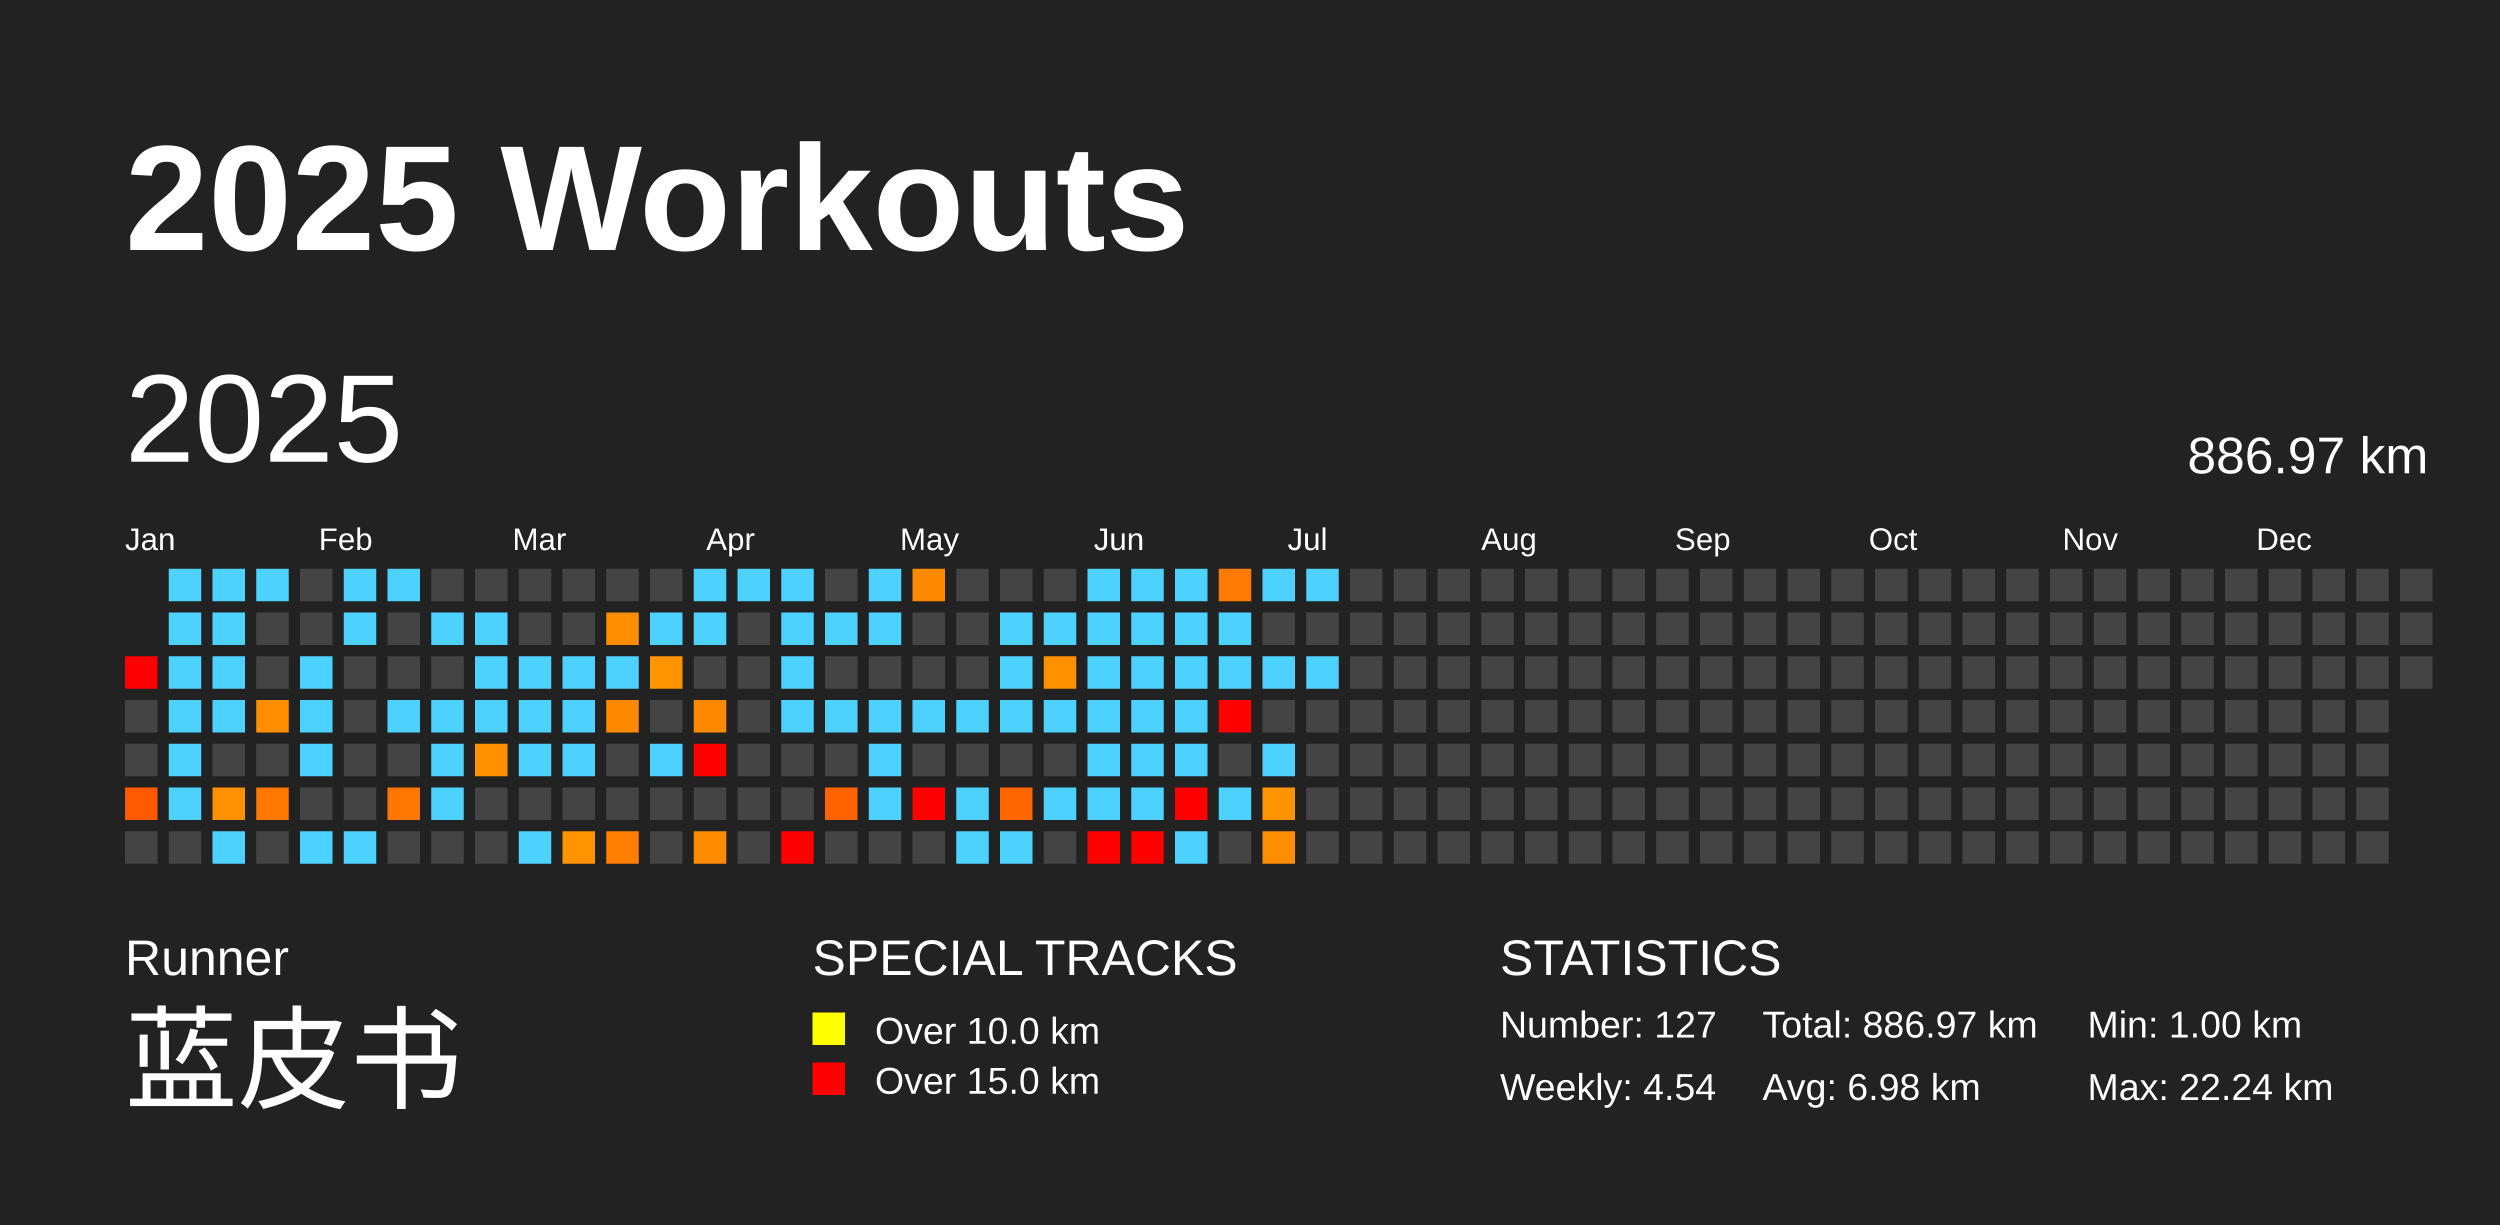
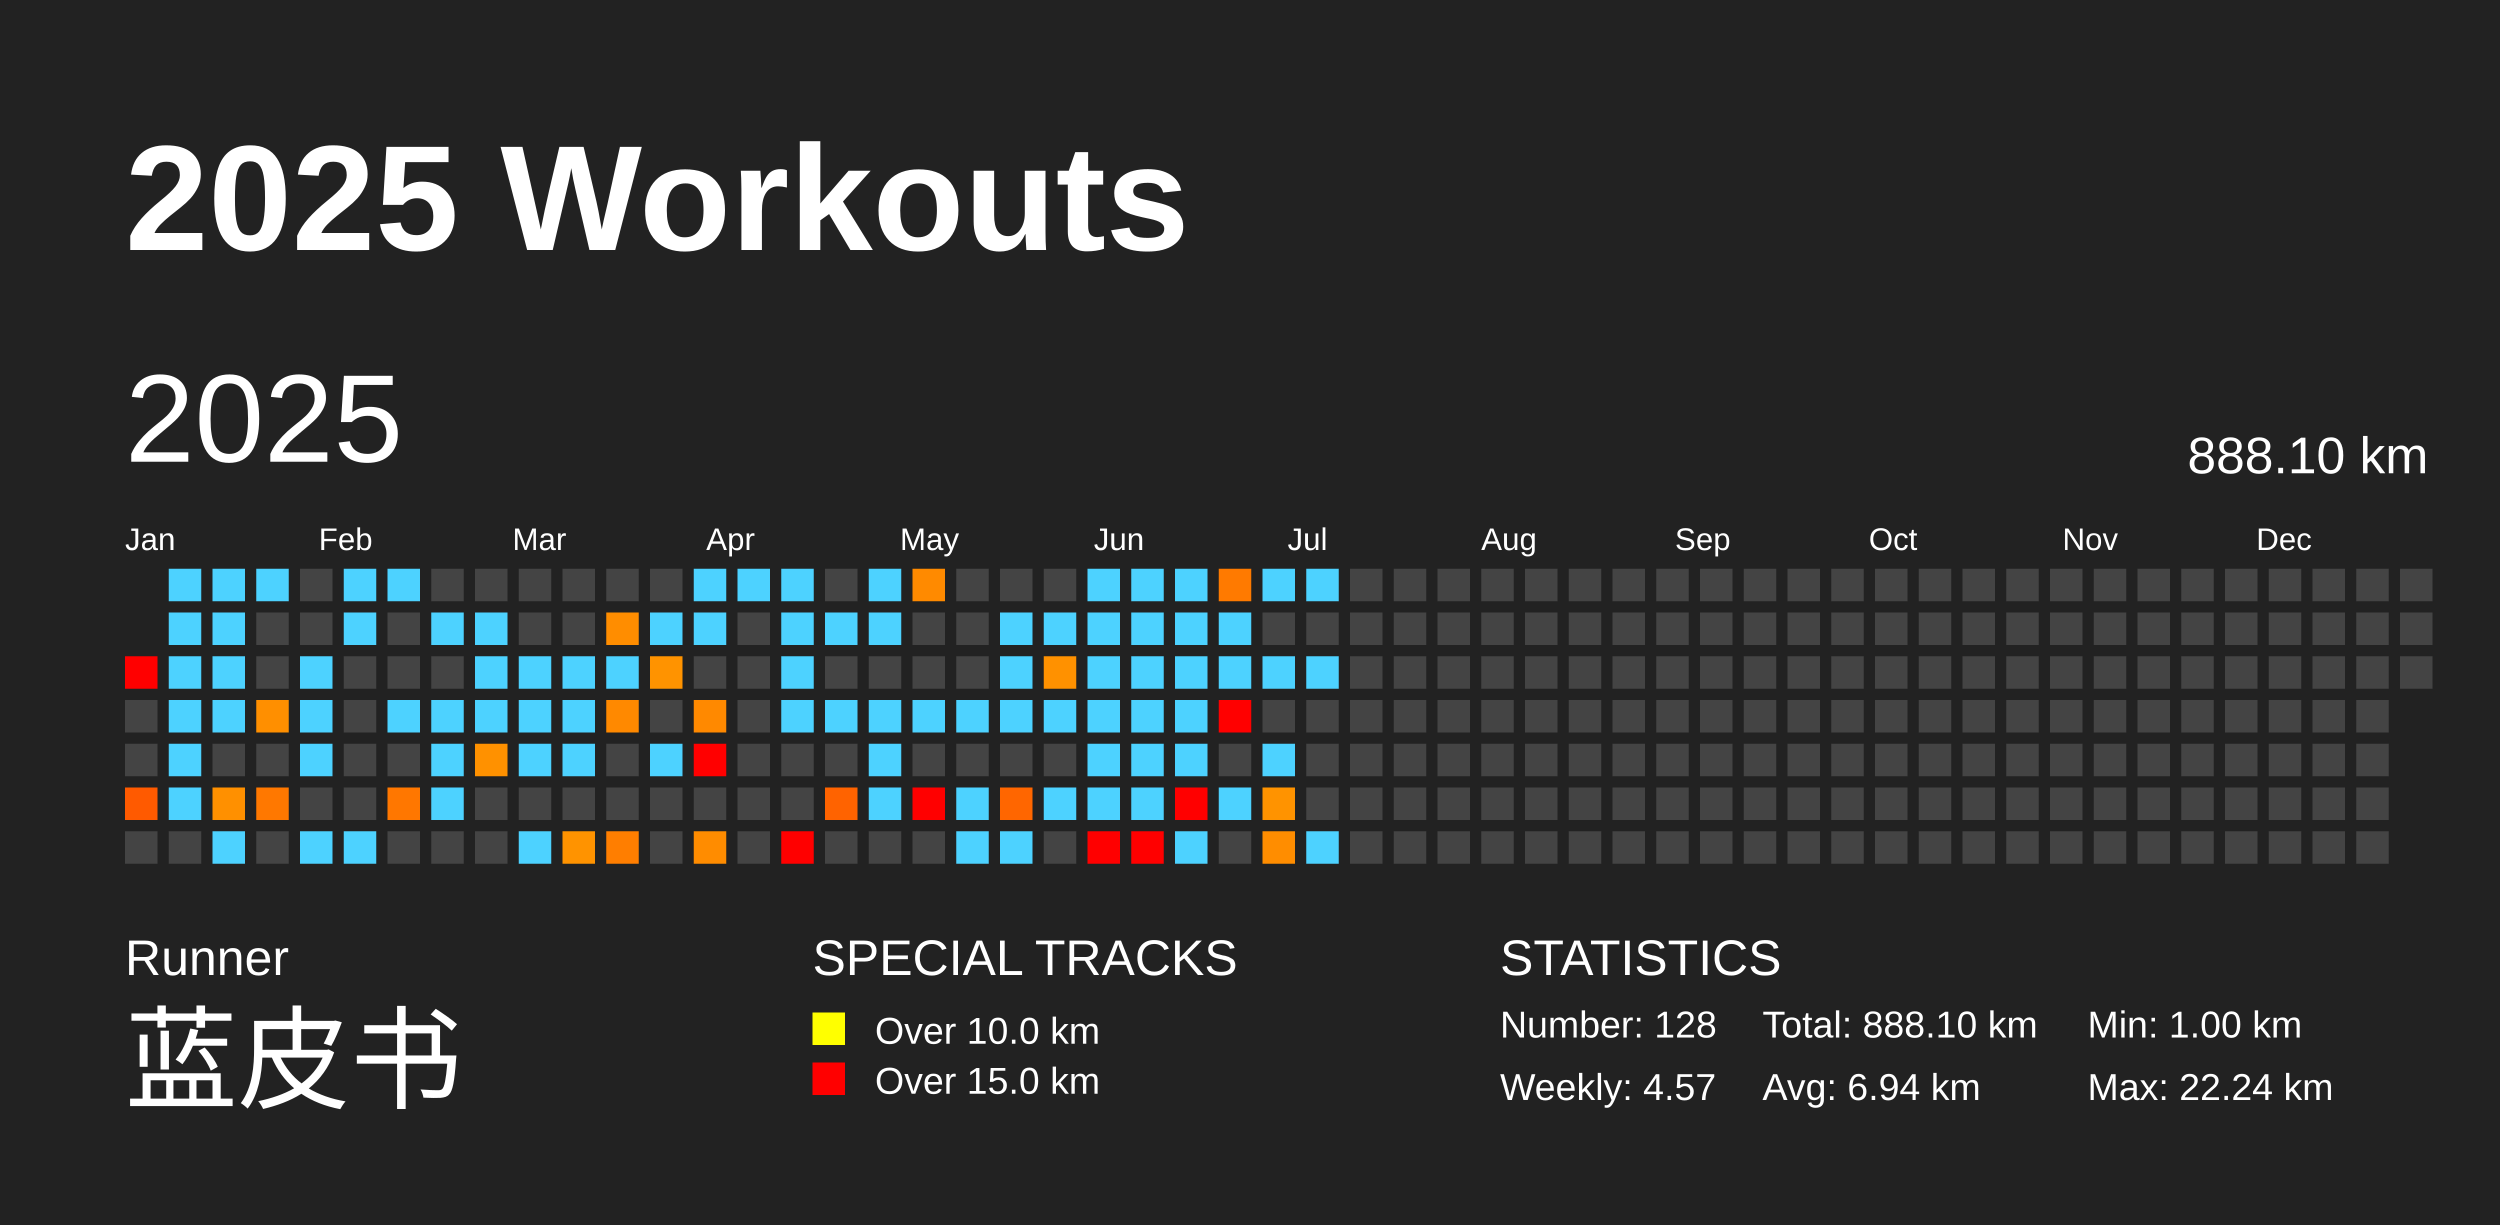
<svg xmlns="http://www.w3.org/2000/svg" baseProfile="full" height="98mm" version="1.1" viewBox="0,0,200,98" width="200mm">
  <defs />
  <rect fill="#222222" height="98" width="200" x="0" y="0" />
  <text fill="#FFFFFF" style="font-size:12px; font-family:Arial; font-weight:bold;" x="10" y="20">2025 Workouts</text>
  <text fill="#FFFFFF" style="font-size:4px; font-family:Arial" x="10" y="78">Runner</text>
  <text fill="#FFFFFF" style="font-size:9px; font-family:Arial" x="10" y="88">蓝皮书</text>
  <text fill="#FFFFFF" style="font-size:4px; font-family:Arial" x="65" y="78">SPECIAL TRACKS</text>
  <rect fill="yellow" height="2.6" width="2.6" x="65" y="81" />
  <text fill="#FFFFFF" style="font-size:3px; font-family:Arial" x="70" y="83.5">Over 10.0 km</text>
  <rect fill="red" height="2.6" width="2.6" x="65" y="85" />
  <text fill="#FFFFFF" style="font-size:3px; font-family:Arial" x="70" y="87.5">Over 15.0 km</text>
  <text fill="#FFFFFF" style="font-size:4px; font-family:Arial" x="120" y="78">STATISTICS</text>
-   <text fill="#FFFFFF" style="font-size:3px; font-family:Arial" x="120" y="83">Number: 127</text>
-   <text fill="#FFFFFF" style="font-size:3px; font-family:Arial" x="120" y="88">Weekly: 4.54</text>
-   <text fill="#FFFFFF" style="font-size:3px; font-family:Arial" x="141" y="83">Total: 886.97 km</text>
-   <text fill="#FFFFFF" style="font-size:3px; font-family:Arial" x="141" y="88">Avg: 6.98 km</text>
+   <text fill="#FFFFFF" style="font-size:3px; font-family:Arial" x="120" y="83">Number: 128</text>
+   <text fill="#FFFFFF" style="font-size:3px; font-family:Arial" x="120" y="88">Weekly: 4.57</text>
+   <text fill="#FFFFFF" style="font-size:3px; font-family:Arial" x="141" y="83">Total: 888.10 km</text>
+   <text fill="#FFFFFF" style="font-size:3px; font-family:Arial" x="141" y="88">Avg: 6.94 km</text>
  <text fill="#FFFFFF" style="font-size:3px; font-family:Arial" x="167" y="83">Min: 1.00 km</text>
  <text fill="#FFFFFF" style="font-size:3px; font-family:Arial" x="167" y="88">Max: 22.24 km</text>
  <text dominant-baseline="hanging" fill="#FFFFFF" style="font-size:10.0px; font-family:Arial;" x="10" y="30">2025</text>
-   <text dominant-baseline="hanging" fill="#FFFFFF" style="font-size:4.125px; font-family:Arial;" x="175" y="35">886.97 km</text>
+   <text dominant-baseline="hanging" fill="#FFFFFF" style="font-size:4.125px; font-family:Arial;" x="175" y="35">888.10 km</text>
  <text fill="#FFFFFF" style="font-size:2.5px; font-family:Arial" x="10.0" y="44">Jan</text>
  <text fill="#FFFFFF" style="font-size:2.5px; font-family:Arial" x="25.5" y="44">Feb</text>
  <text fill="#FFFFFF" style="font-size:2.5px; font-family:Arial" x="41.0" y="44">Mar</text>
  <text fill="#FFFFFF" style="font-size:2.5px; font-family:Arial" x="56.5" y="44">Apr</text>
  <text fill="#FFFFFF" style="font-size:2.5px; font-family:Arial" x="72.0" y="44">May</text>
  <text fill="#FFFFFF" style="font-size:2.5px; font-family:Arial" x="87.5" y="44">Jun</text>
  <text fill="#FFFFFF" style="font-size:2.5px; font-family:Arial" x="103.0" y="44">Jul</text>
  <text fill="#FFFFFF" style="font-size:2.5px; font-family:Arial" x="118.5" y="44">Aug</text>
  <text fill="#FFFFFF" style="font-size:2.5px; font-family:Arial" x="134.0" y="44">Sep</text>
  <text fill="#FFFFFF" style="font-size:2.5px; font-family:Arial" x="149.5" y="44">Oct</text>
  <text fill="#FFFFFF" style="font-size:2.5px; font-family:Arial" x="165.0" y="44">Nov</text>
  <text fill="#FFFFFF" style="font-size:2.5px; font-family:Arial" x="180.5" y="44">Dec</text>
  <rect fill="red" height="2.6" width="2.6" x="10.0" y="52.5" />
  <rect fill="#444444" height="2.6" width="2.6" x="10.0" y="56.0" />
  <rect fill="#444444" height="2.6" width="2.6" x="10.0" y="59.5" />
  <rect fill="#ff5a00" height="2.6" width="2.6" x="10.0" y="63.0" />
  <rect fill="#444444" height="2.6" width="2.6" x="10.0" y="66.5" />
  <rect fill="#4dd2ff" height="2.6" width="2.6" x="13.5" y="45.5" />
  <rect fill="#4dd2ff" height="2.6" width="2.6" x="13.5" y="49.0" />
  <rect fill="#4dd2ff" height="2.6" width="2.6" x="13.5" y="52.5" />
  <rect fill="#4dd2ff" height="2.6" width="2.6" x="13.5" y="56.0" />
  <rect fill="#4dd2ff" height="2.6" width="2.6" x="13.5" y="59.5" />
  <rect fill="#4dd2ff" height="2.6" width="2.6" x="13.5" y="63.0" />
  <rect fill="#444444" height="2.6" width="2.6" x="13.5" y="66.5" />
  <rect fill="#4dd2ff" height="2.6" width="2.6" x="17.0" y="45.5" />
  <rect fill="#4dd2ff" height="2.6" width="2.6" x="17.0" y="49.0" />
  <rect fill="#4dd2ff" height="2.6" width="2.6" x="17.0" y="52.5" />
  <rect fill="#4dd2ff" height="2.6" width="2.6" x="17.0" y="56.0" />
  <rect fill="#444444" height="2.6" width="2.6" x="17.0" y="59.5" />
  <rect fill="#ff9000" height="2.6" width="2.6" x="17.0" y="63.0" />
  <rect fill="#4dd2ff" height="2.6" width="2.6" x="17.0" y="66.5" />
  <rect fill="#4dd2ff" height="2.6" width="2.6" x="20.5" y="45.5" />
  <rect fill="#444444" height="2.6" width="2.6" x="20.5" y="49.0" />
  <rect fill="#444444" height="2.6" width="2.6" x="20.5" y="52.5" />
  <rect fill="#ff8f00" height="2.6" width="2.6" x="20.5" y="56.0" />
  <rect fill="#444444" height="2.6" width="2.6" x="20.5" y="59.5" />
  <rect fill="#ff7800" height="2.6" width="2.6" x="20.5" y="63.0" />
  <rect fill="#444444" height="2.6" width="2.6" x="20.5" y="66.5" />
  <rect fill="#444444" height="2.6" width="2.6" x="24.0" y="45.5" />
  <rect fill="#444444" height="2.6" width="2.6" x="24.0" y="49.0" />
  <rect fill="#4dd2ff" height="2.6" width="2.6" x="24.0" y="52.5" />
  <rect fill="#4dd2ff" height="2.6" width="2.6" x="24.0" y="56.0" />
  <rect fill="#4dd2ff" height="2.6" width="2.6" x="24.0" y="59.5" />
  <rect fill="#444444" height="2.6" width="2.6" x="24.0" y="63.0" />
  <rect fill="#4dd2ff" height="2.6" width="2.6" x="24.0" y="66.5" />
  <rect fill="#4dd2ff" height="2.6" width="2.6" x="27.5" y="45.5" />
  <rect fill="#4dd2ff" height="2.6" width="2.6" x="27.5" y="49.0" />
  <rect fill="#444444" height="2.6" width="2.6" x="27.5" y="52.5" />
  <rect fill="#444444" height="2.6" width="2.6" x="27.5" y="56.0" />
  <rect fill="#444444" height="2.6" width="2.6" x="27.5" y="59.5" />
  <rect fill="#444444" height="2.6" width="2.6" x="27.5" y="63.0" />
  <rect fill="#4dd2ff" height="2.6" width="2.6" x="27.5" y="66.5" />
  <rect fill="#4dd2ff" height="2.6" width="2.6" x="31.0" y="45.5" />
  <rect fill="#444444" height="2.6" width="2.6" x="31.0" y="49.0" />
  <rect fill="#444444" height="2.6" width="2.6" x="31.0" y="52.5" />
  <rect fill="#4dd2ff" height="2.6" width="2.6" x="31.0" y="56.0" />
  <rect fill="#444444" height="2.6" width="2.6" x="31.0" y="59.5" />
  <rect fill="#ff7700" height="2.6" width="2.6" x="31.0" y="63.0" />
  <rect fill="#444444" height="2.6" width="2.6" x="31.0" y="66.5" />
  <rect fill="#444444" height="2.6" width="2.6" x="34.5" y="45.5" />
  <rect fill="#4dd2ff" height="2.6" width="2.6" x="34.5" y="49.0" />
  <rect fill="#444444" height="2.6" width="2.6" x="34.5" y="52.5" />
  <rect fill="#4dd2ff" height="2.6" width="2.6" x="34.5" y="56.0" />
  <rect fill="#4dd2ff" height="2.6" width="2.6" x="34.5" y="59.5" />
  <rect fill="#4dd2ff" height="2.6" width="2.6" x="34.5" y="63.0" />
  <rect fill="#444444" height="2.6" width="2.6" x="34.5" y="66.5" />
  <rect fill="#444444" height="2.6" width="2.6" x="38.0" y="45.5" />
  <rect fill="#4dd2ff" height="2.6" width="2.6" x="38.0" y="49.0" />
  <rect fill="#4dd2ff" height="2.6" width="2.6" x="38.0" y="52.5" />
  <rect fill="#4dd2ff" height="2.6" width="2.6" x="38.0" y="56.0" />
  <rect fill="#ff9100" height="2.6" width="2.6" x="38.0" y="59.5" />
  <rect fill="#444444" height="2.6" width="2.6" x="38.0" y="63.0" />
  <rect fill="#444444" height="2.6" width="2.6" x="38.0" y="66.5" />
  <rect fill="#444444" height="2.6" width="2.6" x="41.5" y="45.5" />
  <rect fill="#444444" height="2.6" width="2.6" x="41.5" y="49.0" />
  <rect fill="#4dd2ff" height="2.6" width="2.6" x="41.5" y="52.5" />
  <rect fill="#4dd2ff" height="2.6" width="2.6" x="41.5" y="56.0" />
  <rect fill="#4dd2ff" height="2.6" width="2.6" x="41.5" y="59.5" />
  <rect fill="#444444" height="2.6" width="2.6" x="41.5" y="63.0" />
  <rect fill="#4dd2ff" height="2.6" width="2.6" x="41.5" y="66.5" />
  <rect fill="#444444" height="2.6" width="2.6" x="45.0" y="45.5" />
  <rect fill="#444444" height="2.6" width="2.6" x="45.0" y="49.0" />
  <rect fill="#4dd2ff" height="2.6" width="2.6" x="45.0" y="52.5" />
  <rect fill="#4dd2ff" height="2.6" width="2.6" x="45.0" y="56.0" />
  <rect fill="#4dd2ff" height="2.6" width="2.6" x="45.0" y="59.5" />
  <rect fill="#444444" height="2.6" width="2.6" x="45.0" y="63.0" />
  <rect fill="#ff9300" height="2.6" width="2.6" x="45.0" y="66.5" />
  <rect fill="#444444" height="2.6" width="2.6" x="48.5" y="45.5" />
  <rect fill="#ff8d00" height="2.6" width="2.6" x="48.5" y="49.0" />
  <rect fill="#4dd2ff" height="2.6" width="2.6" x="48.5" y="52.5" />
  <rect fill="#ff8900" height="2.6" width="2.6" x="48.5" y="56.0" />
  <rect fill="#444444" height="2.6" width="2.6" x="48.5" y="59.5" />
  <rect fill="#444444" height="2.6" width="2.6" x="48.5" y="63.0" />
  <rect fill="#ff7e00" height="2.6" width="2.6" x="48.5" y="66.5" />
  <rect fill="#444444" height="2.6" width="2.6" x="52.0" y="45.5" />
  <rect fill="#4dd2ff" height="2.6" width="2.6" x="52.0" y="49.0" />
  <rect fill="#ff9300" height="2.6" width="2.6" x="52.0" y="52.5" />
  <rect fill="#444444" height="2.6" width="2.6" x="52.0" y="56.0" />
  <rect fill="#4dd2ff" height="2.6" width="2.6" x="52.0" y="59.5" />
  <rect fill="#444444" height="2.6" width="2.6" x="52.0" y="63.0" />
  <rect fill="#444444" height="2.6" width="2.6" x="52.0" y="66.5" />
  <rect fill="#4dd2ff" height="2.6" width="2.6" x="55.5" y="45.5" />
  <rect fill="#4dd2ff" height="2.6" width="2.6" x="55.5" y="49.0" />
  <rect fill="#444444" height="2.6" width="2.6" x="55.5" y="52.5" />
  <rect fill="#ff8900" height="2.6" width="2.6" x="55.5" y="56.0" />
  <rect fill="red" height="2.6" width="2.6" x="55.5" y="59.5" />
  <rect fill="#444444" height="2.6" width="2.6" x="55.5" y="63.0" />
  <rect fill="#ff8c00" height="2.6" width="2.6" x="55.5" y="66.5" />
  <rect fill="#4dd2ff" height="2.6" width="2.6" x="59.0" y="45.5" />
  <rect fill="#444444" height="2.6" width="2.6" x="59.0" y="49.0" />
  <rect fill="#444444" height="2.6" width="2.6" x="59.0" y="52.5" />
  <rect fill="#444444" height="2.6" width="2.6" x="59.0" y="56.0" />
  <rect fill="#444444" height="2.6" width="2.6" x="59.0" y="59.5" />
  <rect fill="#444444" height="2.6" width="2.6" x="59.0" y="63.0" />
  <rect fill="#444444" height="2.6" width="2.6" x="59.0" y="66.5" />
  <rect fill="#4dd2ff" height="2.6" width="2.6" x="62.5" y="45.5" />
  <rect fill="#4dd2ff" height="2.6" width="2.6" x="62.5" y="49.0" />
  <rect fill="#4dd2ff" height="2.6" width="2.6" x="62.5" y="52.5" />
  <rect fill="#4dd2ff" height="2.6" width="2.6" x="62.5" y="56.0" />
  <rect fill="#444444" height="2.6" width="2.6" x="62.5" y="59.5" />
  <rect fill="#444444" height="2.6" width="2.6" x="62.5" y="63.0" />
  <rect fill="red" height="2.6" width="2.6" x="62.5" y="66.5" />
  <rect fill="#444444" height="2.6" width="2.6" x="66.0" y="45.5" />
  <rect fill="#4dd2ff" height="2.6" width="2.6" x="66.0" y="49.0" />
  <rect fill="#444444" height="2.6" width="2.6" x="66.0" y="52.5" />
  <rect fill="#4dd2ff" height="2.6" width="2.6" x="66.0" y="56.0" />
  <rect fill="#444444" height="2.6" width="2.6" x="66.0" y="59.5" />
  <rect fill="#ff6300" height="2.6" width="2.6" x="66.0" y="63.0" />
  <rect fill="#444444" height="2.6" width="2.6" x="66.0" y="66.5" />
  <rect fill="#4dd2ff" height="2.6" width="2.6" x="69.5" y="45.5" />
  <rect fill="#4dd2ff" height="2.6" width="2.6" x="69.5" y="49.0" />
  <rect fill="#444444" height="2.6" width="2.6" x="69.5" y="52.5" />
  <rect fill="#4dd2ff" height="2.6" width="2.6" x="69.5" y="56.0" />
  <rect fill="#4dd2ff" height="2.6" width="2.6" x="69.5" y="59.5" />
  <rect fill="#4dd2ff" height="2.6" width="2.6" x="69.5" y="63.0" />
  <rect fill="#444444" height="2.6" width="2.6" x="69.5" y="66.5" />
  <rect fill="#ff8a00" height="2.6" width="2.6" x="73.0" y="45.5" />
  <rect fill="#444444" height="2.6" width="2.6" x="73.0" y="49.0" />
  <rect fill="#444444" height="2.6" width="2.6" x="73.0" y="52.5" />
  <rect fill="#4dd2ff" height="2.6" width="2.6" x="73.0" y="56.0" />
  <rect fill="#444444" height="2.6" width="2.6" x="73.0" y="59.5" />
  <rect fill="red" height="2.6" width="2.6" x="73.0" y="63.0" />
  <rect fill="#444444" height="2.6" width="2.6" x="73.0" y="66.5" />
  <rect fill="#444444" height="2.6" width="2.6" x="76.5" y="45.5" />
  <rect fill="#444444" height="2.6" width="2.6" x="76.5" y="49.0" />
  <rect fill="#444444" height="2.6" width="2.6" x="76.5" y="52.5" />
  <rect fill="#4dd2ff" height="2.6" width="2.6" x="76.5" y="56.0" />
  <rect fill="#444444" height="2.6" width="2.6" x="76.5" y="59.5" />
  <rect fill="#4dd2ff" height="2.6" width="2.6" x="76.5" y="63.0" />
  <rect fill="#4dd2ff" height="2.6" width="2.6" x="76.5" y="66.5" />
  <rect fill="#444444" height="2.6" width="2.6" x="80.0" y="45.5" />
  <rect fill="#4dd2ff" height="2.6" width="2.6" x="80.0" y="49.0" />
  <rect fill="#4dd2ff" height="2.6" width="2.6" x="80.0" y="52.5" />
  <rect fill="#4dd2ff" height="2.6" width="2.6" x="80.0" y="56.0" />
  <rect fill="#444444" height="2.6" width="2.6" x="80.0" y="59.5" />
  <rect fill="#ff6600" height="2.6" width="2.6" x="80.0" y="63.0" />
  <rect fill="#4dd2ff" height="2.6" width="2.6" x="80.0" y="66.5" />
  <rect fill="#444444" height="2.6" width="2.6" x="83.5" y="45.5" />
  <rect fill="#4dd2ff" height="2.6" width="2.6" x="83.5" y="49.0" />
  <rect fill="#ff9100" height="2.6" width="2.6" x="83.5" y="52.5" />
  <rect fill="#4dd2ff" height="2.6" width="2.6" x="83.5" y="56.0" />
  <rect fill="#444444" height="2.6" width="2.6" x="83.5" y="59.5" />
  <rect fill="#4dd2ff" height="2.6" width="2.6" x="83.5" y="63.0" />
  <rect fill="#444444" height="2.6" width="2.6" x="83.5" y="66.5" />
  <rect fill="#4dd2ff" height="2.6" width="2.6" x="87.0" y="45.5" />
  <rect fill="#4dd2ff" height="2.6" width="2.6" x="87.0" y="49.0" />
  <rect fill="#4dd2ff" height="2.6" width="2.6" x="87.0" y="52.5" />
  <rect fill="#4dd2ff" height="2.6" width="2.6" x="87.0" y="56.0" />
  <rect fill="#4dd2ff" height="2.6" width="2.6" x="87.0" y="59.5" />
  <rect fill="#4dd2ff" height="2.6" width="2.6" x="87.0" y="63.0" />
  <rect fill="red" height="2.6" width="2.6" x="87.0" y="66.5" />
  <rect fill="#4dd2ff" height="2.6" width="2.6" x="90.5" y="45.5" />
  <rect fill="#4dd2ff" height="2.6" width="2.6" x="90.5" y="49.0" />
  <rect fill="#4dd2ff" height="2.6" width="2.6" x="90.5" y="52.5" />
  <rect fill="#4dd2ff" height="2.6" width="2.6" x="90.5" y="56.0" />
  <rect fill="#4dd2ff" height="2.6" width="2.6" x="90.5" y="59.5" />
  <rect fill="#4dd2ff" height="2.6" width="2.6" x="90.5" y="63.0" />
  <rect fill="red" height="2.6" width="2.6" x="90.5" y="66.5" />
  <rect fill="#4dd2ff" height="2.6" width="2.6" x="94.0" y="45.5" />
  <rect fill="#4dd2ff" height="2.6" width="2.6" x="94.0" y="49.0" />
  <rect fill="#4dd2ff" height="2.6" width="2.6" x="94.0" y="52.5" />
  <rect fill="#4dd2ff" height="2.6" width="2.6" x="94.0" y="56.0" />
  <rect fill="#4dd2ff" height="2.6" width="2.6" x="94.0" y="59.5" />
  <rect fill="red" height="2.6" width="2.6" x="94.0" y="63.0" />
  <rect fill="#4dd2ff" height="2.6" width="2.6" x="94.0" y="66.5" />
  <rect fill="#ff7a00" height="2.6" width="2.6" x="97.5" y="45.5" />
  <rect fill="#4dd2ff" height="2.6" width="2.6" x="97.5" y="49.0" />
  <rect fill="#4dd2ff" height="2.6" width="2.6" x="97.5" y="52.5" />
  <rect fill="red" height="2.6" width="2.6" x="97.5" y="56.0" />
  <rect fill="#444444" height="2.6" width="2.6" x="97.5" y="59.5" />
  <rect fill="#4dd2ff" height="2.6" width="2.6" x="97.5" y="63.0" />
  <rect fill="#444444" height="2.6" width="2.6" x="97.5" y="66.5" />
  <rect fill="#4dd2ff" height="2.6" width="2.6" x="101.0" y="45.5" />
  <rect fill="#444444" height="2.6" width="2.6" x="101.0" y="49.0" />
  <rect fill="#4dd2ff" height="2.6" width="2.6" x="101.0" y="52.5" />
  <rect fill="#444444" height="2.6" width="2.6" x="101.0" y="56.0" />
  <rect fill="#4dd2ff" height="2.6" width="2.6" x="101.0" y="59.5" />
  <rect fill="#ff9300" height="2.6" width="2.6" x="101.0" y="63.0" />
  <rect fill="#ff8d00" height="2.6" width="2.6" x="101.0" y="66.5" />
  <rect fill="#4dd2ff" height="2.6" width="2.6" x="104.5" y="45.5" />
  <rect fill="#444444" height="2.6" width="2.6" x="104.5" y="49.0" />
  <rect fill="#4dd2ff" height="2.6" width="2.6" x="104.5" y="52.5" />
  <rect fill="#444444" height="2.6" width="2.6" x="104.5" y="56.0" />
  <rect fill="#444444" height="2.6" width="2.6" x="104.5" y="59.5" />
  <rect fill="#444444" height="2.6" width="2.6" x="104.5" y="63.0" />
-   <rect fill="#444444" height="2.6" width="2.6" x="104.5" y="66.5" />
+   <rect fill="#4dd2ff" height="2.6" width="2.6" x="104.5" y="66.5" />
  <rect fill="#444444" height="2.6" width="2.6" x="108.0" y="45.5" />
  <rect fill="#444444" height="2.6" width="2.6" x="108.0" y="49.0" />
  <rect fill="#444444" height="2.6" width="2.6" x="108.0" y="52.5" />
  <rect fill="#444444" height="2.6" width="2.6" x="108.0" y="56.0" />
  <rect fill="#444444" height="2.6" width="2.6" x="108.0" y="59.5" />
  <rect fill="#444444" height="2.6" width="2.6" x="108.0" y="63.0" />
  <rect fill="#444444" height="2.6" width="2.6" x="108.0" y="66.5" />
  <rect fill="#444444" height="2.6" width="2.6" x="111.5" y="45.5" />
  <rect fill="#444444" height="2.6" width="2.6" x="111.5" y="49.0" />
  <rect fill="#444444" height="2.6" width="2.6" x="111.5" y="52.5" />
  <rect fill="#444444" height="2.6" width="2.6" x="111.5" y="56.0" />
  <rect fill="#444444" height="2.6" width="2.6" x="111.5" y="59.5" />
  <rect fill="#444444" height="2.6" width="2.6" x="111.5" y="63.0" />
  <rect fill="#444444" height="2.6" width="2.6" x="111.5" y="66.5" />
  <rect fill="#444444" height="2.6" width="2.6" x="115.0" y="45.5" />
  <rect fill="#444444" height="2.6" width="2.6" x="115.0" y="49.0" />
  <rect fill="#444444" height="2.6" width="2.6" x="115.0" y="52.5" />
  <rect fill="#444444" height="2.6" width="2.6" x="115.0" y="56.0" />
  <rect fill="#444444" height="2.6" width="2.6" x="115.0" y="59.5" />
  <rect fill="#444444" height="2.6" width="2.6" x="115.0" y="63.0" />
  <rect fill="#444444" height="2.6" width="2.6" x="115.0" y="66.5" />
  <rect fill="#444444" height="2.6" width="2.6" x="118.5" y="45.5" />
  <rect fill="#444444" height="2.6" width="2.6" x="118.5" y="49.0" />
  <rect fill="#444444" height="2.6" width="2.6" x="118.5" y="52.5" />
  <rect fill="#444444" height="2.6" width="2.6" x="118.5" y="56.0" />
  <rect fill="#444444" height="2.6" width="2.6" x="118.5" y="59.5" />
  <rect fill="#444444" height="2.6" width="2.6" x="118.5" y="63.0" />
  <rect fill="#444444" height="2.6" width="2.6" x="118.5" y="66.5" />
  <rect fill="#444444" height="2.6" width="2.6" x="122.0" y="45.5" />
  <rect fill="#444444" height="2.6" width="2.6" x="122.0" y="49.0" />
  <rect fill="#444444" height="2.6" width="2.6" x="122.0" y="52.5" />
  <rect fill="#444444" height="2.6" width="2.6" x="122.0" y="56.0" />
  <rect fill="#444444" height="2.6" width="2.6" x="122.0" y="59.5" />
  <rect fill="#444444" height="2.6" width="2.6" x="122.0" y="63.0" />
  <rect fill="#444444" height="2.6" width="2.6" x="122.0" y="66.5" />
  <rect fill="#444444" height="2.6" width="2.6" x="125.5" y="45.5" />
  <rect fill="#444444" height="2.6" width="2.6" x="125.5" y="49.0" />
  <rect fill="#444444" height="2.6" width="2.6" x="125.5" y="52.5" />
  <rect fill="#444444" height="2.6" width="2.6" x="125.5" y="56.0" />
  <rect fill="#444444" height="2.6" width="2.6" x="125.5" y="59.5" />
  <rect fill="#444444" height="2.6" width="2.6" x="125.5" y="63.0" />
  <rect fill="#444444" height="2.6" width="2.6" x="125.5" y="66.5" />
  <rect fill="#444444" height="2.6" width="2.6" x="129.0" y="45.5" />
  <rect fill="#444444" height="2.6" width="2.6" x="129.0" y="49.0" />
  <rect fill="#444444" height="2.6" width="2.6" x="129.0" y="52.5" />
  <rect fill="#444444" height="2.6" width="2.6" x="129.0" y="56.0" />
  <rect fill="#444444" height="2.6" width="2.6" x="129.0" y="59.5" />
  <rect fill="#444444" height="2.6" width="2.6" x="129.0" y="63.0" />
  <rect fill="#444444" height="2.6" width="2.6" x="129.0" y="66.5" />
  <rect fill="#444444" height="2.6" width="2.6" x="132.5" y="45.5" />
  <rect fill="#444444" height="2.6" width="2.6" x="132.5" y="49.0" />
  <rect fill="#444444" height="2.6" width="2.6" x="132.5" y="52.5" />
  <rect fill="#444444" height="2.6" width="2.6" x="132.5" y="56.0" />
  <rect fill="#444444" height="2.6" width="2.6" x="132.5" y="59.5" />
  <rect fill="#444444" height="2.6" width="2.6" x="132.5" y="63.0" />
  <rect fill="#444444" height="2.6" width="2.6" x="132.5" y="66.5" />
  <rect fill="#444444" height="2.6" width="2.6" x="136.0" y="45.5" />
  <rect fill="#444444" height="2.6" width="2.6" x="136.0" y="49.0" />
  <rect fill="#444444" height="2.6" width="2.6" x="136.0" y="52.5" />
  <rect fill="#444444" height="2.6" width="2.6" x="136.0" y="56.0" />
  <rect fill="#444444" height="2.6" width="2.6" x="136.0" y="59.5" />
  <rect fill="#444444" height="2.6" width="2.6" x="136.0" y="63.0" />
  <rect fill="#444444" height="2.6" width="2.6" x="136.0" y="66.5" />
  <rect fill="#444444" height="2.6" width="2.6" x="139.5" y="45.5" />
  <rect fill="#444444" height="2.6" width="2.6" x="139.5" y="49.0" />
  <rect fill="#444444" height="2.6" width="2.6" x="139.5" y="52.5" />
  <rect fill="#444444" height="2.6" width="2.6" x="139.5" y="56.0" />
  <rect fill="#444444" height="2.6" width="2.6" x="139.5" y="59.5" />
  <rect fill="#444444" height="2.6" width="2.6" x="139.5" y="63.0" />
  <rect fill="#444444" height="2.6" width="2.6" x="139.5" y="66.5" />
  <rect fill="#444444" height="2.6" width="2.6" x="143.0" y="45.5" />
  <rect fill="#444444" height="2.6" width="2.6" x="143.0" y="49.0" />
  <rect fill="#444444" height="2.6" width="2.6" x="143.0" y="52.5" />
  <rect fill="#444444" height="2.6" width="2.6" x="143.0" y="56.0" />
  <rect fill="#444444" height="2.6" width="2.6" x="143.0" y="59.5" />
  <rect fill="#444444" height="2.6" width="2.6" x="143.0" y="63.0" />
  <rect fill="#444444" height="2.6" width="2.6" x="143.0" y="66.5" />
  <rect fill="#444444" height="2.6" width="2.6" x="146.5" y="45.5" />
  <rect fill="#444444" height="2.6" width="2.6" x="146.5" y="49.0" />
  <rect fill="#444444" height="2.6" width="2.6" x="146.5" y="52.5" />
  <rect fill="#444444" height="2.6" width="2.6" x="146.5" y="56.0" />
  <rect fill="#444444" height="2.6" width="2.6" x="146.5" y="59.5" />
  <rect fill="#444444" height="2.6" width="2.6" x="146.5" y="63.0" />
  <rect fill="#444444" height="2.6" width="2.6" x="146.5" y="66.5" />
  <rect fill="#444444" height="2.6" width="2.6" x="150.0" y="45.5" />
  <rect fill="#444444" height="2.6" width="2.6" x="150.0" y="49.0" />
  <rect fill="#444444" height="2.6" width="2.6" x="150.0" y="52.5" />
  <rect fill="#444444" height="2.6" width="2.6" x="150.0" y="56.0" />
  <rect fill="#444444" height="2.6" width="2.6" x="150.0" y="59.5" />
  <rect fill="#444444" height="2.6" width="2.6" x="150.0" y="63.0" />
  <rect fill="#444444" height="2.6" width="2.6" x="150.0" y="66.5" />
  <rect fill="#444444" height="2.6" width="2.6" x="153.5" y="45.5" />
  <rect fill="#444444" height="2.6" width="2.6" x="153.5" y="49.0" />
  <rect fill="#444444" height="2.6" width="2.6" x="153.5" y="52.5" />
  <rect fill="#444444" height="2.6" width="2.6" x="153.5" y="56.0" />
  <rect fill="#444444" height="2.6" width="2.6" x="153.5" y="59.5" />
  <rect fill="#444444" height="2.6" width="2.6" x="153.5" y="63.0" />
  <rect fill="#444444" height="2.6" width="2.6" x="153.5" y="66.5" />
  <rect fill="#444444" height="2.6" width="2.6" x="157.0" y="45.5" />
  <rect fill="#444444" height="2.6" width="2.6" x="157.0" y="49.0" />
  <rect fill="#444444" height="2.6" width="2.6" x="157.0" y="52.5" />
  <rect fill="#444444" height="2.6" width="2.6" x="157.0" y="56.0" />
  <rect fill="#444444" height="2.6" width="2.6" x="157.0" y="59.5" />
  <rect fill="#444444" height="2.6" width="2.6" x="157.0" y="63.0" />
  <rect fill="#444444" height="2.6" width="2.6" x="157.0" y="66.5" />
  <rect fill="#444444" height="2.6" width="2.6" x="160.5" y="45.5" />
  <rect fill="#444444" height="2.6" width="2.6" x="160.5" y="49.0" />
  <rect fill="#444444" height="2.6" width="2.6" x="160.5" y="52.5" />
  <rect fill="#444444" height="2.6" width="2.6" x="160.5" y="56.0" />
  <rect fill="#444444" height="2.6" width="2.6" x="160.5" y="59.5" />
  <rect fill="#444444" height="2.6" width="2.6" x="160.5" y="63.0" />
  <rect fill="#444444" height="2.6" width="2.6" x="160.5" y="66.5" />
  <rect fill="#444444" height="2.6" width="2.6" x="164.0" y="45.5" />
  <rect fill="#444444" height="2.6" width="2.6" x="164.0" y="49.0" />
  <rect fill="#444444" height="2.6" width="2.6" x="164.0" y="52.5" />
  <rect fill="#444444" height="2.6" width="2.6" x="164.0" y="56.0" />
  <rect fill="#444444" height="2.6" width="2.6" x="164.0" y="59.5" />
  <rect fill="#444444" height="2.6" width="2.6" x="164.0" y="63.0" />
  <rect fill="#444444" height="2.6" width="2.6" x="164.0" y="66.5" />
  <rect fill="#444444" height="2.6" width="2.6" x="167.5" y="45.5" />
  <rect fill="#444444" height="2.6" width="2.6" x="167.5" y="49.0" />
  <rect fill="#444444" height="2.6" width="2.6" x="167.5" y="52.5" />
  <rect fill="#444444" height="2.6" width="2.6" x="167.5" y="56.0" />
  <rect fill="#444444" height="2.6" width="2.6" x="167.5" y="59.5" />
  <rect fill="#444444" height="2.6" width="2.6" x="167.5" y="63.0" />
  <rect fill="#444444" height="2.6" width="2.6" x="167.5" y="66.5" />
  <rect fill="#444444" height="2.6" width="2.6" x="171.0" y="45.5" />
  <rect fill="#444444" height="2.6" width="2.6" x="171.0" y="49.0" />
  <rect fill="#444444" height="2.6" width="2.6" x="171.0" y="52.5" />
  <rect fill="#444444" height="2.6" width="2.6" x="171.0" y="56.0" />
  <rect fill="#444444" height="2.6" width="2.6" x="171.0" y="59.5" />
  <rect fill="#444444" height="2.6" width="2.6" x="171.0" y="63.0" />
  <rect fill="#444444" height="2.6" width="2.6" x="171.0" y="66.5" />
  <rect fill="#444444" height="2.6" width="2.6" x="174.5" y="45.5" />
  <rect fill="#444444" height="2.6" width="2.6" x="174.5" y="49.0" />
  <rect fill="#444444" height="2.6" width="2.6" x="174.5" y="52.5" />
  <rect fill="#444444" height="2.6" width="2.6" x="174.5" y="56.0" />
  <rect fill="#444444" height="2.6" width="2.6" x="174.5" y="59.5" />
  <rect fill="#444444" height="2.6" width="2.6" x="174.5" y="63.0" />
  <rect fill="#444444" height="2.6" width="2.6" x="174.5" y="66.5" />
  <rect fill="#444444" height="2.6" width="2.6" x="178.0" y="45.5" />
  <rect fill="#444444" height="2.6" width="2.6" x="178.0" y="49.0" />
  <rect fill="#444444" height="2.6" width="2.6" x="178.0" y="52.5" />
  <rect fill="#444444" height="2.6" width="2.6" x="178.0" y="56.0" />
  <rect fill="#444444" height="2.6" width="2.6" x="178.0" y="59.5" />
  <rect fill="#444444" height="2.6" width="2.6" x="178.0" y="63.0" />
  <rect fill="#444444" height="2.6" width="2.6" x="178.0" y="66.5" />
  <rect fill="#444444" height="2.6" width="2.6" x="181.5" y="45.5" />
  <rect fill="#444444" height="2.6" width="2.6" x="181.5" y="49.0" />
  <rect fill="#444444" height="2.6" width="2.6" x="181.5" y="52.5" />
  <rect fill="#444444" height="2.6" width="2.6" x="181.5" y="56.0" />
  <rect fill="#444444" height="2.6" width="2.6" x="181.5" y="59.5" />
  <rect fill="#444444" height="2.6" width="2.6" x="181.5" y="63.0" />
  <rect fill="#444444" height="2.6" width="2.6" x="181.5" y="66.5" />
  <rect fill="#444444" height="2.6" width="2.6" x="185.0" y="45.5" />
  <rect fill="#444444" height="2.6" width="2.6" x="185.0" y="49.0" />
  <rect fill="#444444" height="2.6" width="2.6" x="185.0" y="52.5" />
  <rect fill="#444444" height="2.6" width="2.6" x="185.0" y="56.0" />
  <rect fill="#444444" height="2.6" width="2.6" x="185.0" y="59.5" />
  <rect fill="#444444" height="2.6" width="2.6" x="185.0" y="63.0" />
  <rect fill="#444444" height="2.6" width="2.6" x="185.0" y="66.5" />
  <rect fill="#444444" height="2.6" width="2.6" x="188.5" y="45.5" />
  <rect fill="#444444" height="2.6" width="2.6" x="188.5" y="49.0" />
  <rect fill="#444444" height="2.6" width="2.6" x="188.5" y="52.5" />
  <rect fill="#444444" height="2.6" width="2.6" x="188.5" y="56.0" />
  <rect fill="#444444" height="2.6" width="2.6" x="188.5" y="59.5" />
  <rect fill="#444444" height="2.6" width="2.6" x="188.5" y="63.0" />
  <rect fill="#444444" height="2.6" width="2.6" x="188.5" y="66.5" />
  <rect fill="#444444" height="2.6" width="2.6" x="192.0" y="45.5" />
  <rect fill="#444444" height="2.6" width="2.6" x="192.0" y="49.0" />
  <rect fill="#444444" height="2.6" width="2.6" x="192.0" y="52.5" />
</svg>
